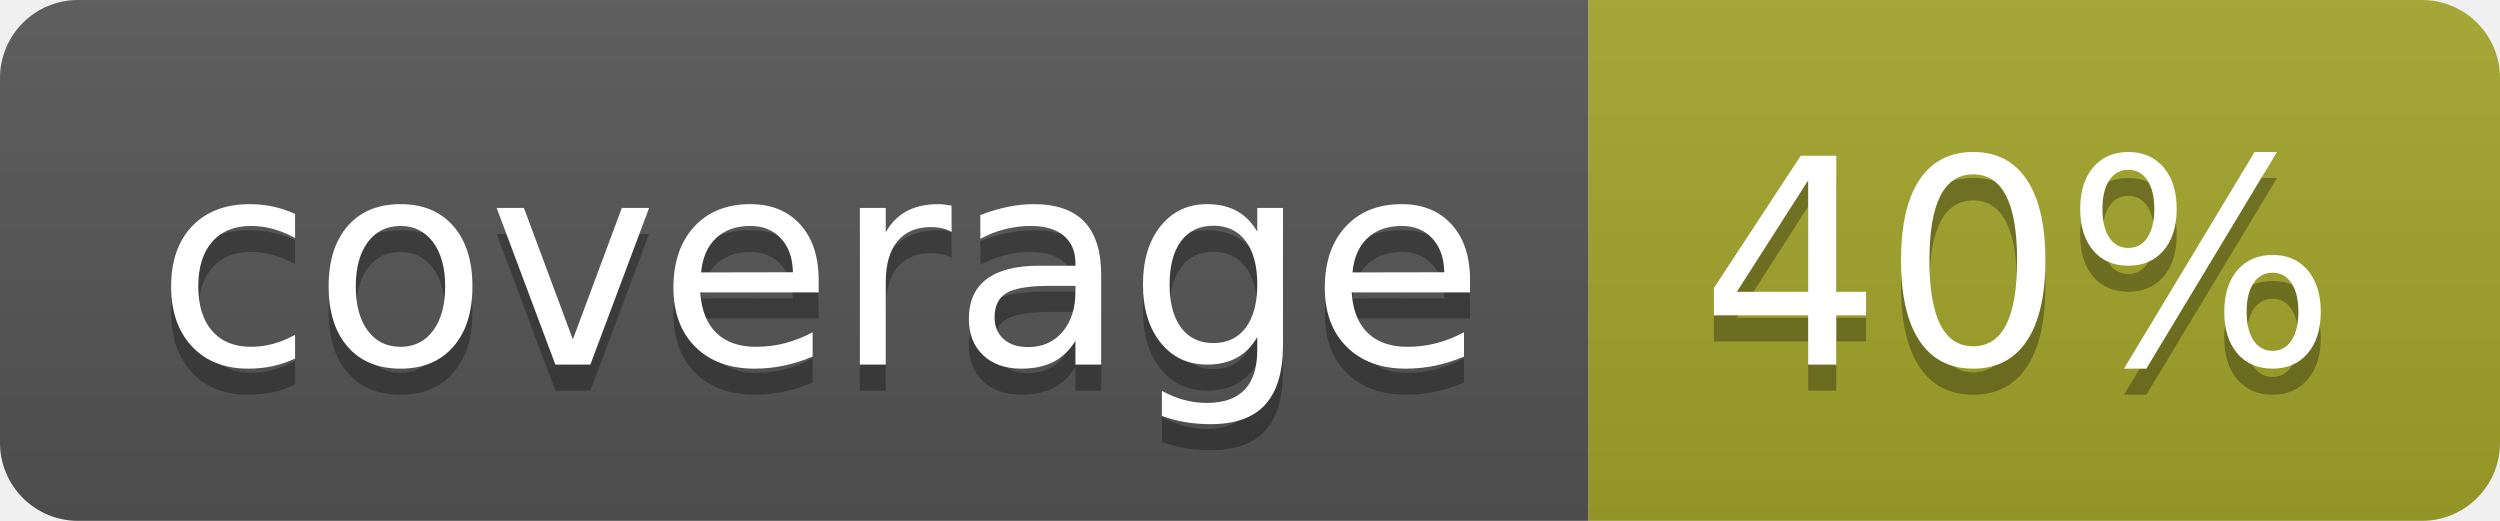
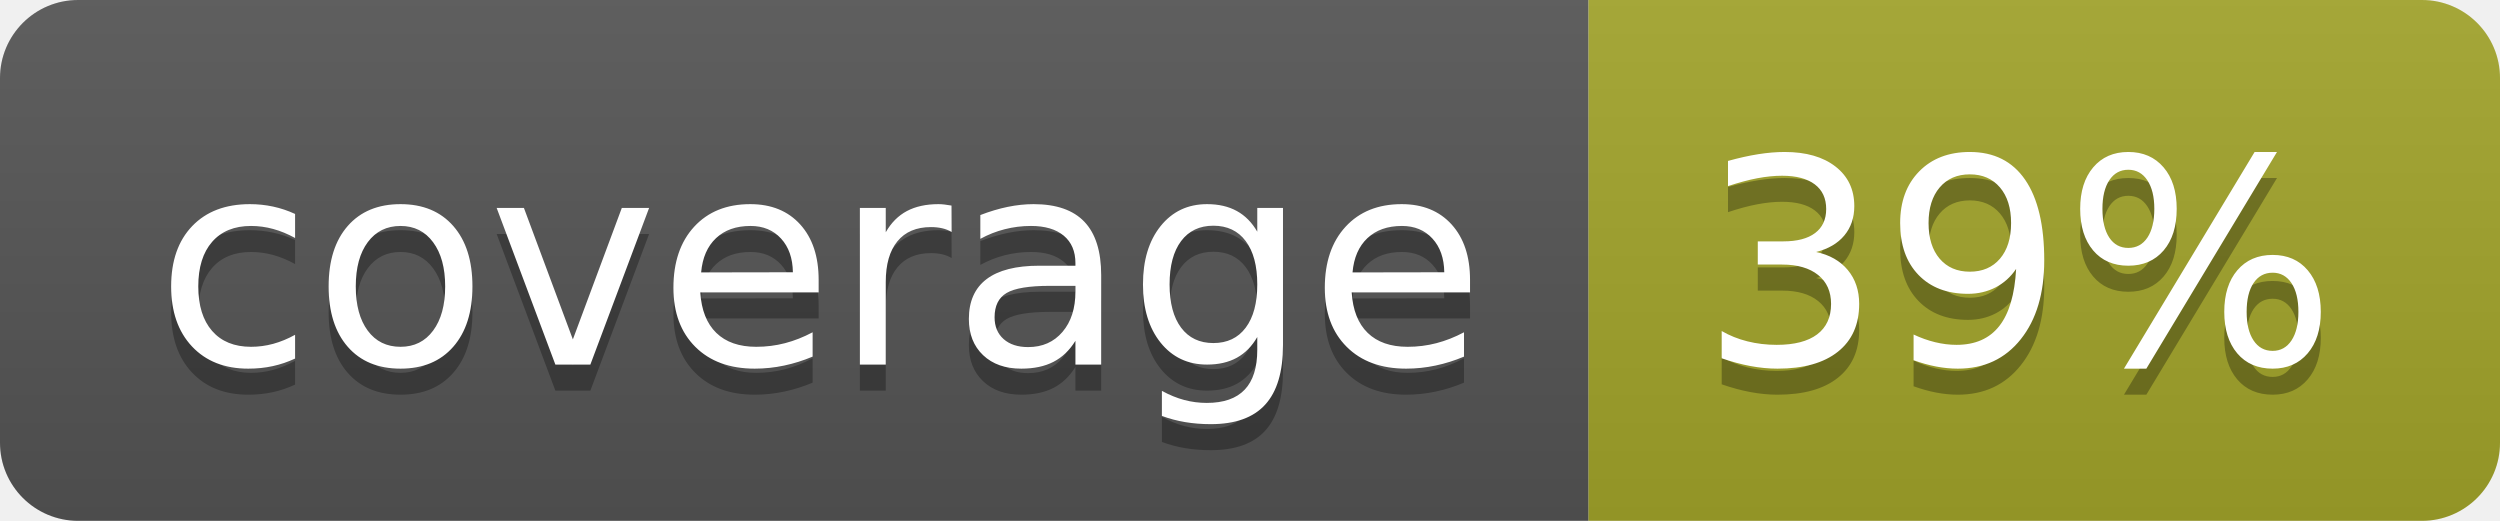
<svg xmlns="http://www.w3.org/2000/svg" width="96" height="20">
  <linearGradient id="b" x2="0" y2="100%">
    <stop offset="0" stop-color="#bbb" stop-opacity=".1" />
    <stop offset="1" stop-opacity=".1" />
  </linearGradient>
  <clipPath id="a">
    <rect width="96" height="20" rx="3" fill="#fff" />
  </clipPath>
  <g clip-path="url(#a)">
    <path fill="#555" d="M0 0h61v20H0z" />
    <path fill="#A3A52A" d="M61 0h35v20H61z" />
    <path fill="url(#b)" d="M0 0h96v20H0z" />
  </g>
  <g fill="#fff" text-anchor="middle" font-family="DejaVu Sans,Verdana,Geneva,sans-serif" font-size="110">
    <text x="315" y="150" fill="#010101" fill-opacity=".3" transform="scale(.1)" textLength="510">coverage</text>
    <text x="315" y="140" transform="scale(.1)" textLength="510">coverage</text>
-     <text x="775" y="150" fill="#010101" fill-opacity=".3" transform="scale(.1)" textLength="250">40%</text>
-     <text x="775" y="140" transform="scale(.1)" textLength="250">40%</text>
+     <text x="775" y="150" fill="#010101" fill-opacity=".3" transform="scale(.1)" textLength="250">39%</text>
+     <text x="775" y="140" transform="scale(.1)" textLength="250">39%</text>
  </g>
</svg>
